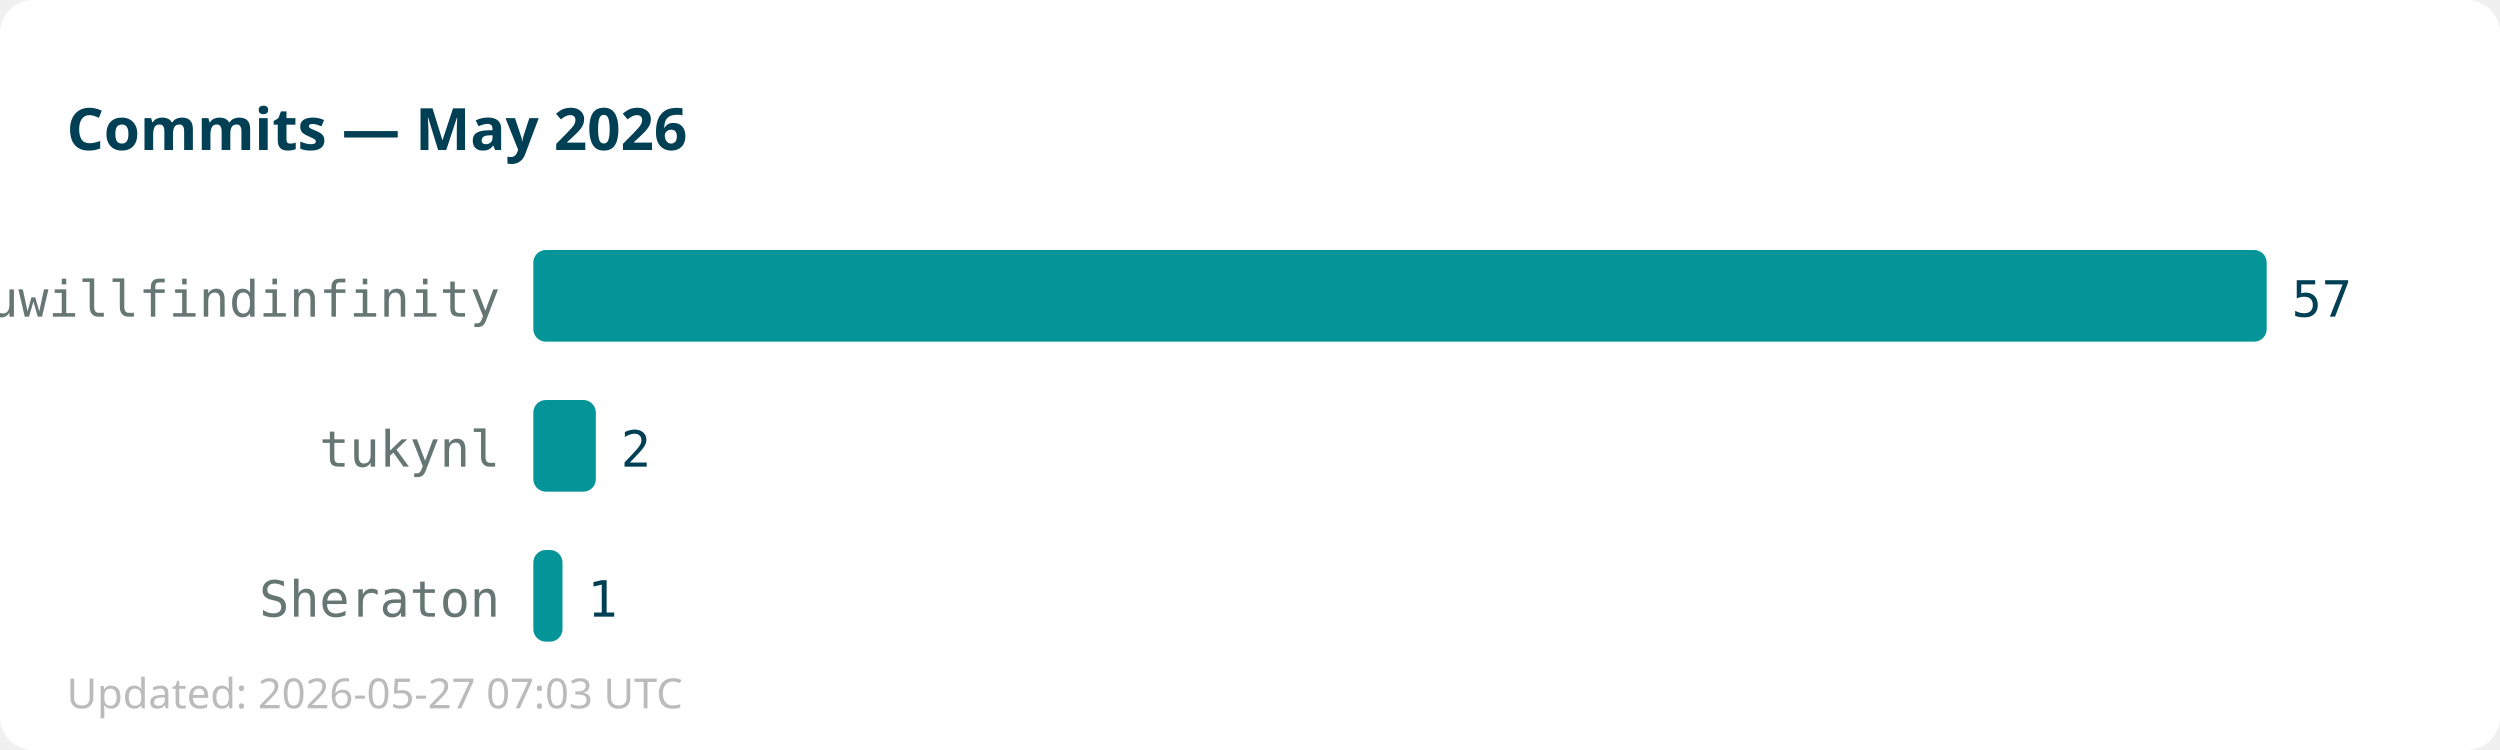
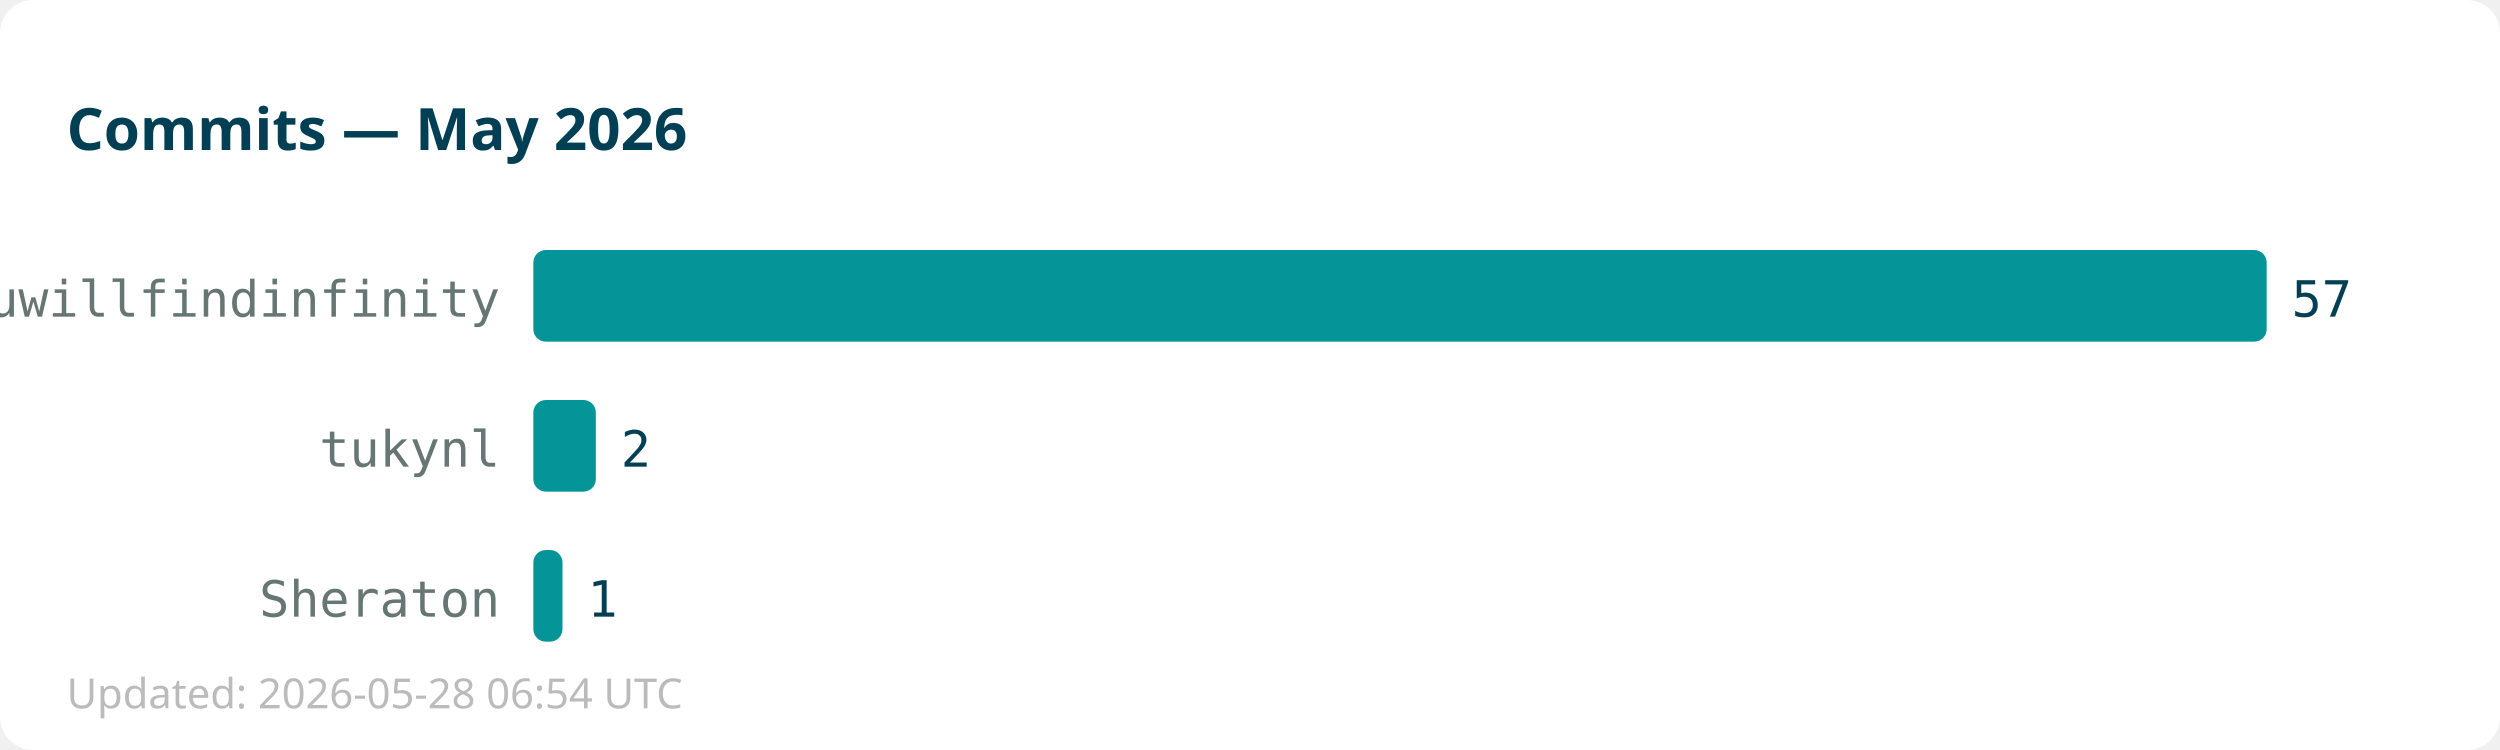
<svg xmlns="http://www.w3.org/2000/svg" width="600" height="180">
  <rect width="600" height="180" fill="#ffffff" rx="8" />
  <text x="16" y="36" font-family="sans-serif" font-size="14" font-weight="bold" fill="#013f54">Commits — May 2026</text>
  <text x="120" y="76" text-anchor="end" font-family="monospace" font-size="12" fill="#667672">youwillfindinfinity</text>
  <rect x="128" y="60" width="416" height="22" fill="#059598" rx="3" />
  <text x="550" y="76" font-family="monospace" font-size="12" fill="#013f54">57</text>
  <text x="120" y="112" text-anchor="end" font-family="monospace" font-size="12" fill="#667672">tukynl</text>
  <rect x="128" y="96" width="15" height="22" fill="#059598" rx="3" />
  <text x="149" y="112" font-family="monospace" font-size="12" fill="#013f54">2</text>
  <text x="120" y="148" text-anchor="end" font-family="monospace" font-size="12" fill="#667672">Sheraton</text>
  <rect x="128" y="132" width="7" height="22" fill="#059598" rx="3" />
  <text x="141" y="148" font-family="monospace" font-size="12" fill="#013f54">1</text>
-   <text x="16" y="170" font-family="sans-serif" font-size="10" fill="#bbbbbb">Updated: 2026-05-27 07:03 UTC</text>
+   <text x="16" y="170" font-family="sans-serif" font-size="10" fill="#bbbbbb">Updated: 2026-05-28 06:54 UTC</text>
</svg>
